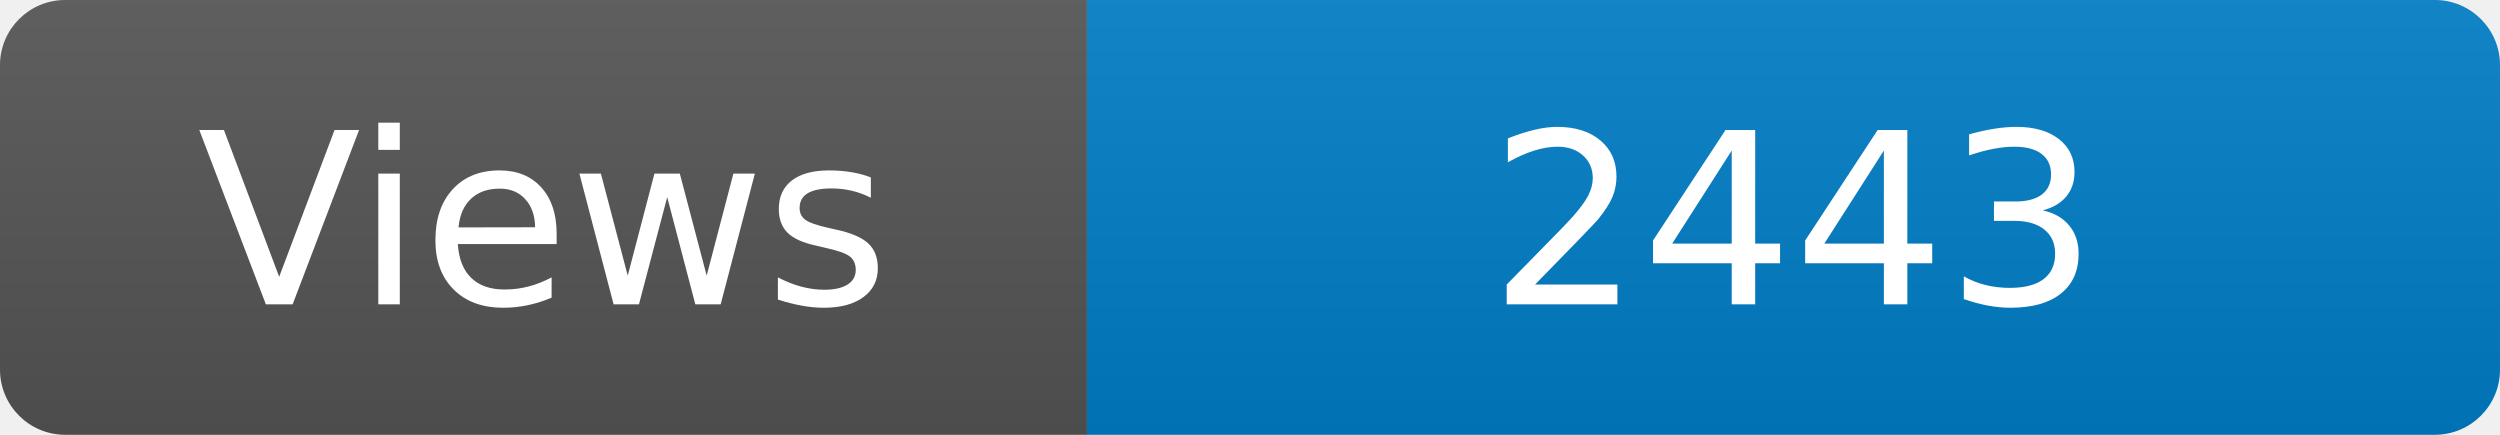
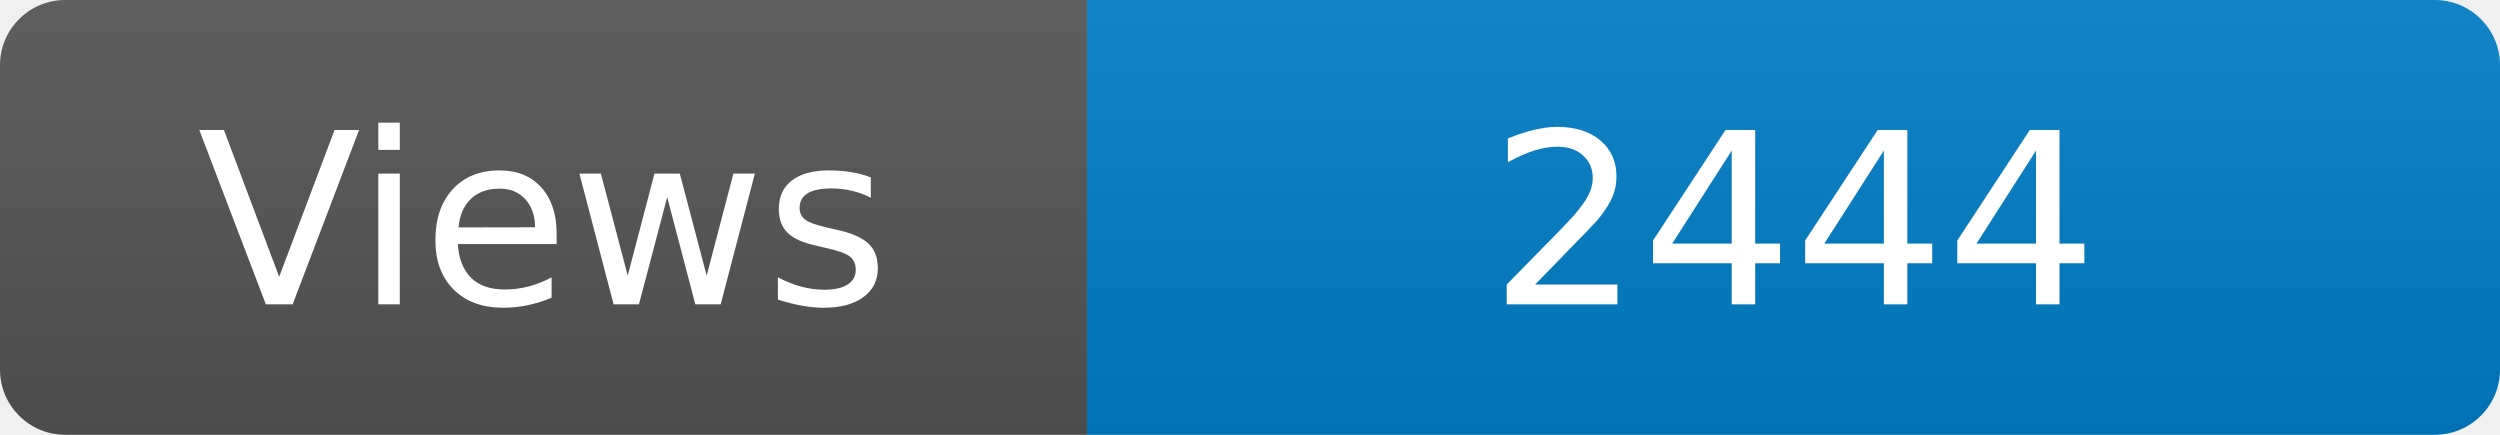
<svg xmlns="http://www.w3.org/2000/svg" width="115" height="20" role="img" aria-label="Maintained?: yes">
  <linearGradient id="s" x2="0" y2="100%">
    <stop offset="0" stop-color="#bbb" stop-opacity=".1" />
    <stop offset="1" stop-opacity=".1" />
  </linearGradient>
  <clipPath id="r">
    <rect width="115" height="20" rx="3" fill="#fff" />
  </clipPath>
  <g clip-path="url(#r)">
    <rect width="50" height="20" fill="#555" />
    <rect x="50" width="160" height="20" fill="#007ec6" />
    <rect width="115" height="20" fill="url(#s)" />
  </g>
  <g fill="#fff" text-anchor="middle" font-family="Verdana,Geneva,DejaVu Sans,sans-serif" font-size="110">
    <text x="250" y="140" transform="scale(.1)" fill="#fff">Views</text>
-     <text x="825" y="140" transform="scale(.1)" fill="#fff">2443</text>
+     <text x="825" y="140" transform="scale(.1)" fill="#fff">2444</text>
  </g>
</svg>
